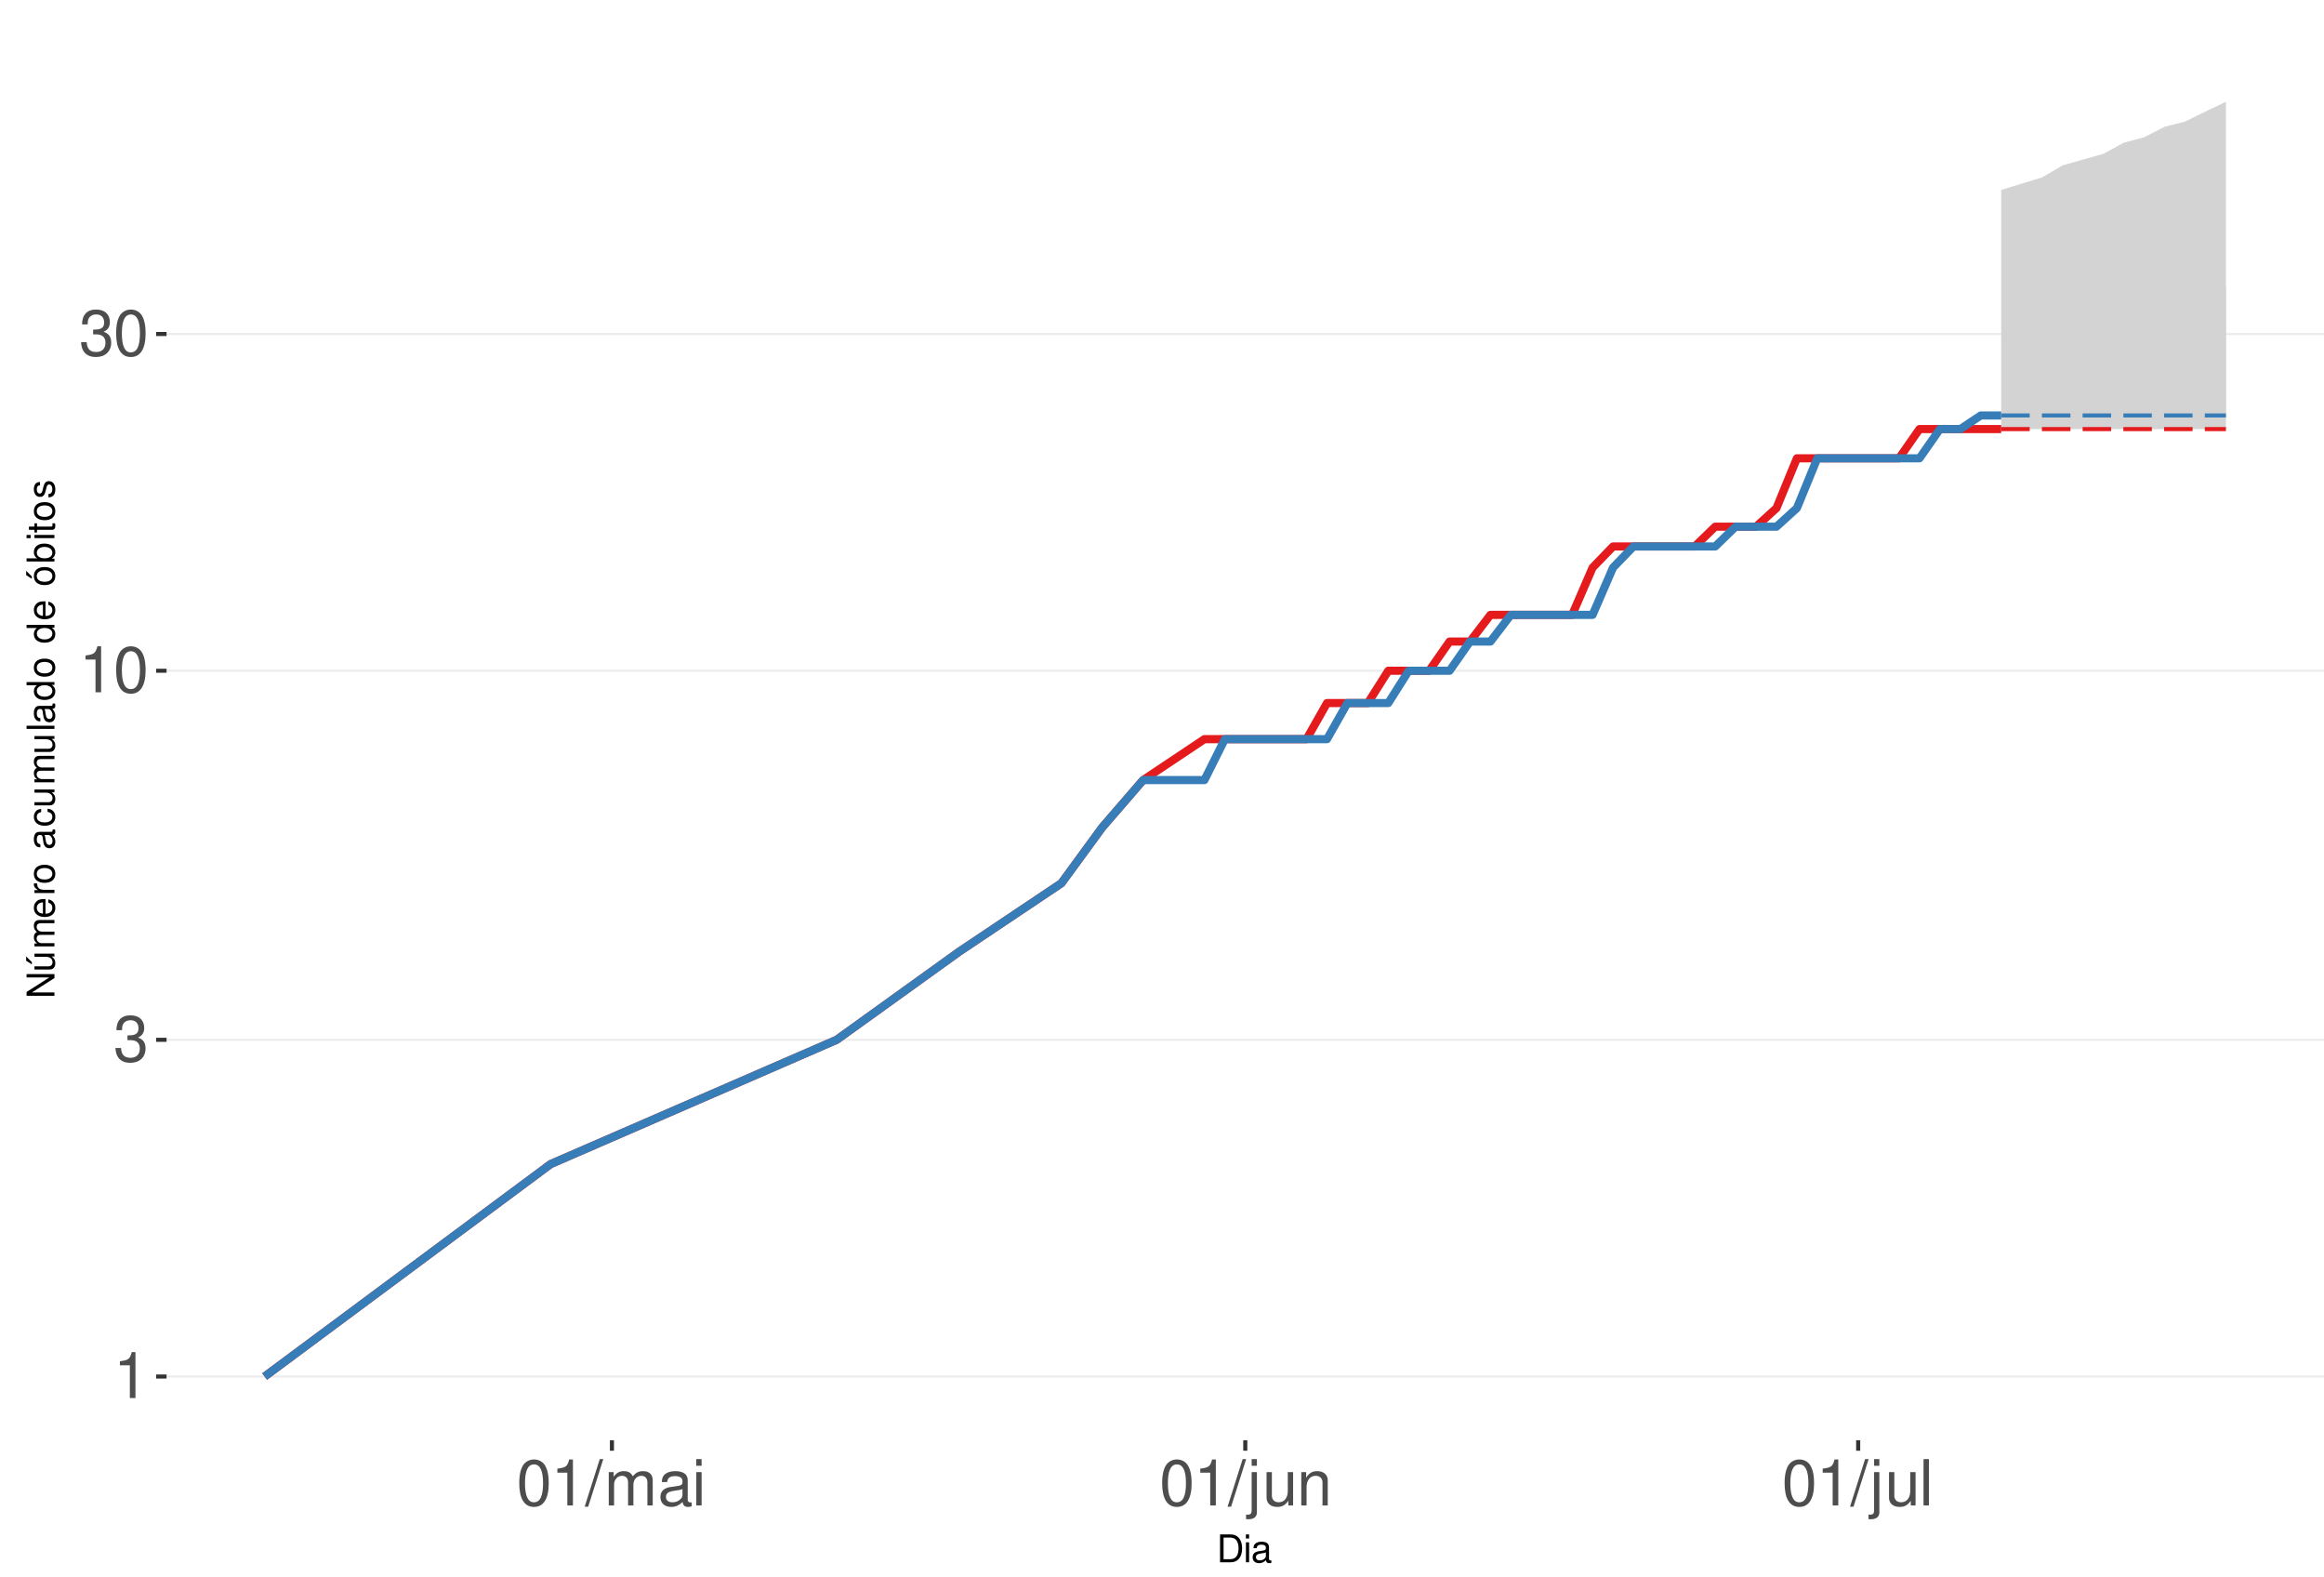
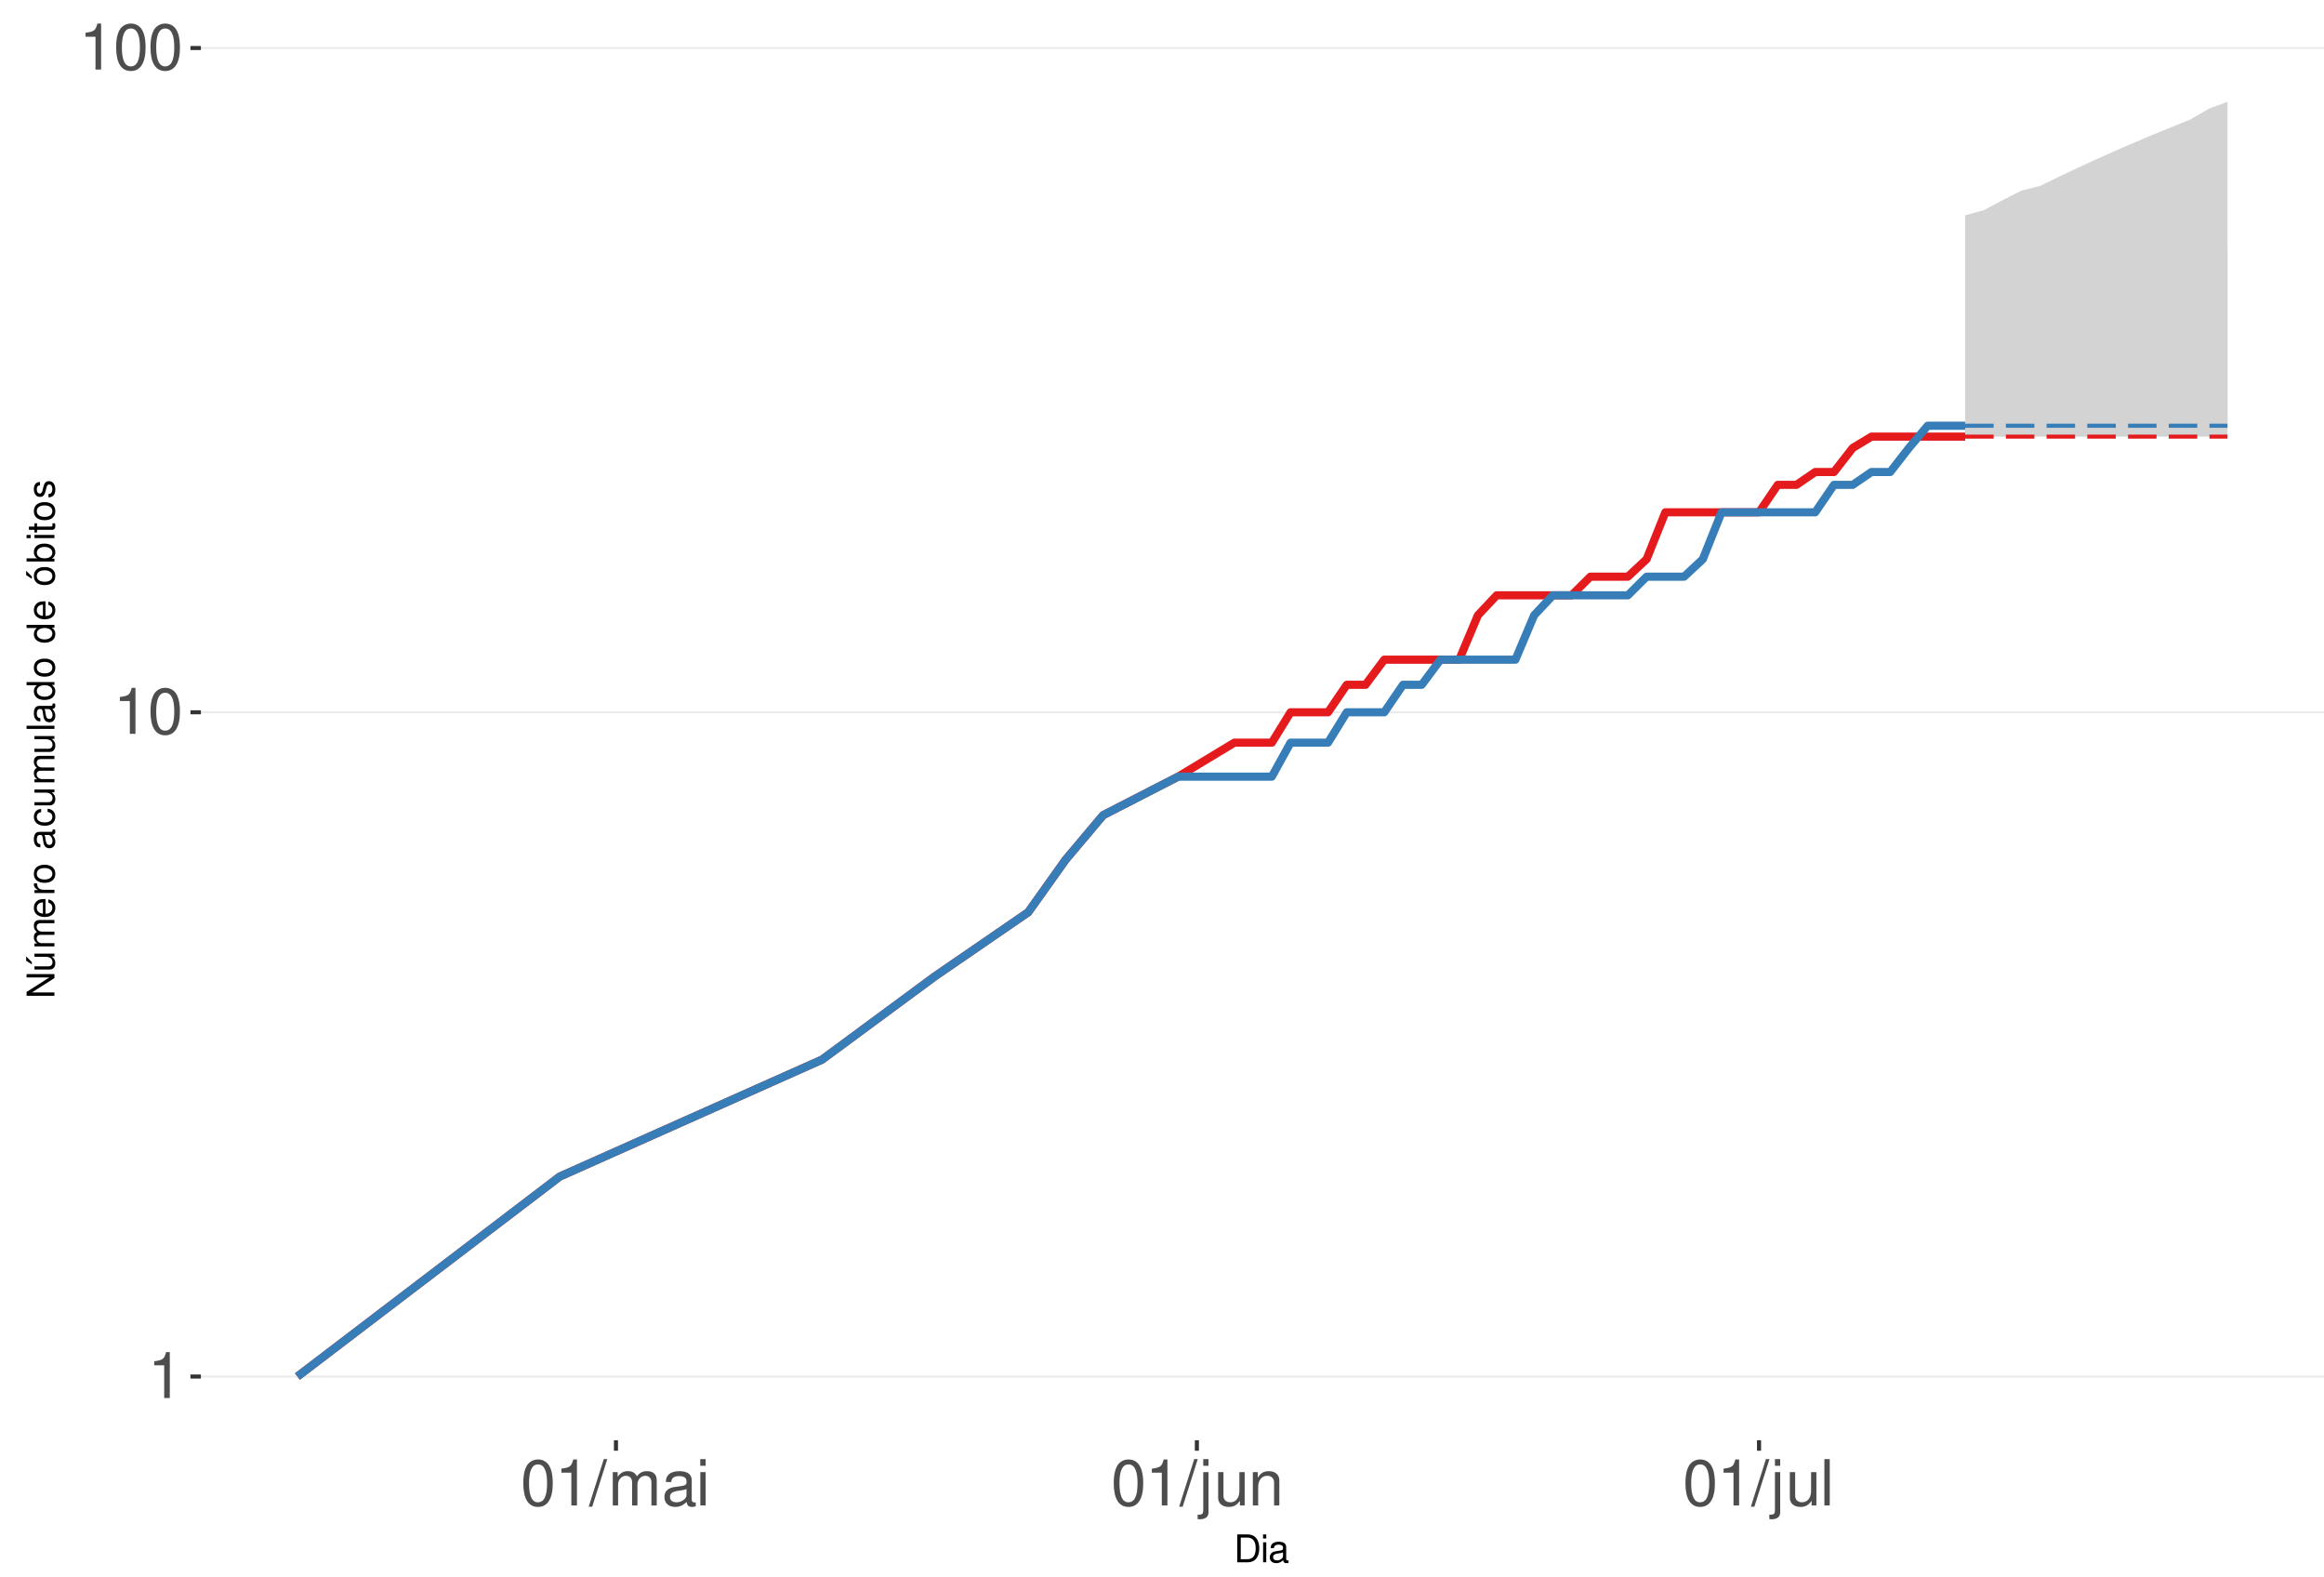
<svg xmlns="http://www.w3.org/2000/svg" xmlns:xlink="http://www.w3.org/1999/xlink" width="609pt" height="413pt" viewBox="0 0 609 413" version="1.1">
  <defs>
    <g>
      <symbol overflow="visible" id="glyph0-0">
        <path style="stroke:none;" d="" />
      </symbol>
      <symbol overflow="visible" id="glyph0-1">
        <path style="stroke:none;" d="M 4.312 -8.578 L 4.312 0 L 5.781 0 L 5.781 -12.047 L 4.812 -12.047 C 4.297 -10.188 3.969 -9.938 1.703 -9.641 L 1.703 -8.578 Z M 4.312 -8.578 " />
      </symbol>
      <symbol overflow="visible" id="glyph0-2">
-         <path style="stroke:none;" d="M 3.688 -5.547 L 4.484 -5.547 C 6.078 -5.547 6.922 -4.797 6.922 -3.344 C 6.922 -1.828 6.016 -0.922 4.5 -0.922 C 2.875 -0.922 2.094 -1.734 2 -3.5 L 0.531 -3.5 C 0.594 -2.531 0.766 -1.906 1.047 -1.359 C 1.672 -0.203 2.812 0.391 4.438 0.391 C 6.859 0.391 8.422 -1.078 8.422 -3.359 C 8.422 -4.891 7.844 -5.734 6.422 -6.234 C 7.531 -6.672 8.078 -7.516 8.078 -8.734 C 8.078 -10.797 6.734 -12.047 4.484 -12.047 C 2.094 -12.047 0.828 -10.703 0.781 -8.156 L 2.25 -8.156 C 2.266 -8.891 2.328 -9.312 2.516 -9.672 C 2.844 -10.359 3.578 -10.766 4.5 -10.766 C 5.797 -10.766 6.578 -9.984 6.578 -8.672 C 6.578 -7.828 6.281 -7.312 5.625 -7.031 C 5.234 -6.859 4.703 -6.797 3.688 -6.781 Z M 3.688 -5.547 " />
+         <path style="stroke:none;" d="M 4.578 -12.047 C 3.484 -12.047 2.484 -11.547 1.859 -10.734 C 1.094 -9.656 0.719 -8.062 0.719 -5.828 C 0.719 -1.766 2.047 0.391 4.578 0.391 C 7.078 0.391 8.438 -1.766 8.438 -5.734 C 8.438 -8.062 8.078 -9.625 7.297 -10.734 C 6.672 -11.562 5.703 -12.047 4.578 -12.047 Z M 4.578 -10.75 C 6.156 -10.75 6.953 -9.125 6.953 -5.859 C 6.953 -2.438 6.172 -0.828 4.547 -0.828 C 3 -0.828 2.219 -2.5 2.219 -5.812 C 2.219 -9.125 3 -10.75 4.578 -10.75 Z M 4.578 -10.75 " />
      </symbol>
      <symbol overflow="visible" id="glyph0-3">
-         <path style="stroke:none;" d="M 4.578 -12.047 C 3.484 -12.047 2.484 -11.547 1.859 -10.734 C 1.094 -9.656 0.719 -8.062 0.719 -5.828 C 0.719 -1.766 2.047 0.391 4.578 0.391 C 7.078 0.391 8.438 -1.766 8.438 -5.734 C 8.438 -8.062 8.078 -9.625 7.297 -10.734 C 6.672 -11.562 5.703 -12.047 4.578 -12.047 Z M 4.578 -10.75 C 6.156 -10.75 6.953 -9.125 6.953 -5.859 C 6.953 -2.438 6.172 -0.828 4.547 -0.828 C 3 -0.828 2.219 -2.5 2.219 -5.812 C 2.219 -9.125 3 -10.75 4.578 -10.75 Z M 4.578 -10.75 " />
+         <path style="stroke:none;" d="M 3.812 -12.141 L -0.141 0.328 L 0.781 0.328 L 4.734 -12.141 Z M 3.812 -12.141 " />
      </symbol>
      <symbol overflow="visible" id="glyph0-4">
-         <path style="stroke:none;" d="M 3.812 -12.141 L -0.141 0.328 L 0.781 0.328 L 4.734 -12.141 Z M 3.812 -12.141 " />
+         <path style="stroke:none;" d="M 1.172 -8.734 L 1.172 0 L 2.562 0 L 2.562 -5.484 C 2.562 -6.75 3.484 -7.766 4.609 -7.766 C 5.641 -7.766 6.234 -7.125 6.234 -6.016 L 6.234 0 L 7.625 0 L 7.625 -5.484 C 7.625 -6.75 8.547 -7.766 9.672 -7.766 C 10.688 -7.766 11.297 -7.109 11.297 -6.016 L 11.297 0 L 12.688 0 L 12.688 -6.547 C 12.688 -8.109 11.797 -8.984 10.156 -8.984 C 9 -8.984 8.297 -8.625 7.484 -7.641 C 6.969 -8.578 6.266 -8.984 5.125 -8.984 C 3.969 -8.984 3.188 -8.547 2.453 -7.5 L 2.453 -8.734 Z M 1.172 -8.734 " />
      </symbol>
      <symbol overflow="visible" id="glyph0-5">
-         <path style="stroke:none;" d="M 1.172 -8.734 L 1.172 0 L 2.562 0 L 2.562 -5.484 C 2.562 -6.75 3.484 -7.766 4.609 -7.766 C 5.641 -7.766 6.234 -7.125 6.234 -6.016 L 6.234 0 L 7.625 0 L 7.625 -5.484 C 7.625 -6.75 8.547 -7.766 9.672 -7.766 C 10.688 -7.766 11.297 -7.109 11.297 -6.016 L 11.297 0 L 12.688 0 L 12.688 -6.547 C 12.688 -8.109 11.797 -8.984 10.156 -8.984 C 9 -8.984 8.297 -8.625 7.484 -7.641 C 6.969 -8.578 6.266 -8.984 5.125 -8.984 C 3.969 -8.984 3.188 -8.547 2.453 -7.5 L 2.453 -8.734 Z M 1.172 -8.734 " />
+         <path style="stroke:none;" d="M 8.906 -0.812 C 8.766 -0.781 8.688 -0.781 8.609 -0.781 C 8.125 -0.781 7.859 -1.031 7.859 -1.469 L 7.859 -6.594 C 7.859 -8.141 6.734 -8.984 4.578 -8.984 C 3.297 -8.984 2.281 -8.609 1.688 -7.969 C 1.281 -7.516 1.109 -7.016 1.078 -6.141 L 2.484 -6.141 C 2.594 -7.219 3.234 -7.688 4.531 -7.688 C 5.797 -7.688 6.484 -7.234 6.484 -6.391 L 6.484 -6.031 C 6.469 -5.438 6.156 -5.219 5.031 -5.062 C 3.062 -4.812 2.766 -4.75 2.234 -4.531 C 1.219 -4.094 0.703 -3.328 0.703 -2.203 C 0.703 -0.609 1.797 0.391 3.562 0.391 C 4.656 0.391 5.547 0 6.531 -0.906 C 6.625 0 7.062 0.391 7.969 0.391 C 8.266 0.391 8.438 0.344 8.906 0.234 Z M 6.484 -2.75 C 6.484 -2.281 6.344 -2 5.922 -1.609 C 5.359 -1.094 4.688 -0.828 3.859 -0.828 C 2.781 -0.828 2.156 -1.344 2.156 -2.234 C 2.156 -3.141 2.75 -3.609 4.25 -3.828 C 5.734 -4.031 6.016 -4.094 6.484 -4.312 Z M 6.484 -2.75 " />
      </symbol>
      <symbol overflow="visible" id="glyph0-6">
-         <path style="stroke:none;" d="M 8.906 -0.812 C 8.766 -0.781 8.688 -0.781 8.609 -0.781 C 8.125 -0.781 7.859 -1.031 7.859 -1.469 L 7.859 -6.594 C 7.859 -8.141 6.734 -8.984 4.578 -8.984 C 3.297 -8.984 2.281 -8.609 1.688 -7.969 C 1.281 -7.516 1.109 -7.016 1.078 -6.141 L 2.484 -6.141 C 2.594 -7.219 3.234 -7.688 4.531 -7.688 C 5.797 -7.688 6.484 -7.234 6.484 -6.391 L 6.484 -6.031 C 6.469 -5.438 6.156 -5.219 5.031 -5.062 C 3.062 -4.812 2.766 -4.75 2.234 -4.531 C 1.219 -4.094 0.703 -3.328 0.703 -2.203 C 0.703 -0.609 1.797 0.391 3.562 0.391 C 4.656 0.391 5.547 0 6.531 -0.906 C 6.625 0 7.062 0.391 7.969 0.391 C 8.266 0.391 8.438 0.344 8.906 0.234 Z M 6.484 -2.75 C 6.484 -2.281 6.344 -2 5.922 -1.609 C 5.359 -1.094 4.688 -0.828 3.859 -0.828 C 2.781 -0.828 2.156 -1.344 2.156 -2.234 C 2.156 -3.141 2.75 -3.609 4.25 -3.828 C 5.734 -4.031 6.016 -4.094 6.484 -4.312 Z M 6.484 -2.75 " />
+         <path style="stroke:none;" d="M 2.5 -8.734 L 1.109 -8.734 L 1.109 0 L 2.5 0 Z M 2.5 -12.141 L 1.094 -12.141 L 1.094 -10.391 L 2.5 -10.391 Z M 2.5 -12.141 " />
      </symbol>
      <symbol overflow="visible" id="glyph0-7">
-         <path style="stroke:none;" d="M 2.5 -8.734 L 1.109 -8.734 L 1.109 0 L 2.5 0 Z M 2.5 -12.141 L 1.094 -12.141 L 1.094 -10.391 L 2.5 -10.391 Z M 2.5 -12.141 " />
+         <path style="stroke:none;" d="M 1.172 -8.734 L 1.172 1.266 C 1.172 2.125 0.906 2.422 0.031 2.422 C -0.062 2.422 -0.109 2.422 -0.297 2.406 L -0.297 3.578 C -0.141 3.609 -0.047 3.625 0.172 3.625 C 1.734 3.625 2.547 3.016 2.547 1.812 L 2.547 -8.734 Z M 2.547 -12.141 L 1.172 -12.141 L 1.172 -10.391 L 2.547 -10.391 Z M 2.547 -12.141 " />
      </symbol>
      <symbol overflow="visible" id="glyph0-8">
-         <path style="stroke:none;" d="M 1.172 -8.734 L 1.172 1.266 C 1.172 2.125 0.906 2.422 0.031 2.422 C -0.062 2.422 -0.109 2.422 -0.297 2.406 L -0.297 3.578 C -0.141 3.609 -0.047 3.625 0.172 3.625 C 1.734 3.625 2.547 3.016 2.547 1.812 L 2.547 -8.734 Z M 2.547 -12.141 L 1.172 -12.141 L 1.172 -10.391 L 2.547 -10.391 Z M 2.547 -12.141 " />
+         <path style="stroke:none;" d="M 8.031 0 L 8.031 -8.734 L 6.641 -8.734 L 6.641 -3.781 C 6.641 -2 5.719 -0.828 4.266 -0.828 C 3.172 -0.828 2.469 -1.5 2.469 -2.547 L 2.469 -8.734 L 1.078 -8.734 L 1.078 -2 C 1.078 -0.547 2.172 0.391 3.859 0.391 C 5.141 0.391 5.969 -0.062 6.781 -1.219 L 6.781 0 Z M 8.031 0 " />
      </symbol>
      <symbol overflow="visible" id="glyph0-9">
-         <path style="stroke:none;" d="M 8.031 0 L 8.031 -8.734 L 6.641 -8.734 L 6.641 -3.781 C 6.641 -2 5.719 -0.828 4.266 -0.828 C 3.172 -0.828 2.469 -1.5 2.469 -2.547 L 2.469 -8.734 L 1.078 -8.734 L 1.078 -2 C 1.078 -0.547 2.172 0.391 3.859 0.391 C 5.141 0.391 5.969 -0.062 6.781 -1.219 L 6.781 0 Z M 8.031 0 " />
+         <path style="stroke:none;" d="M 1.172 -8.734 L 1.172 0 L 2.562 0 L 2.562 -4.812 C 2.562 -6.594 3.5 -7.766 4.938 -7.766 C 6.031 -7.766 6.734 -7.094 6.734 -6.047 L 6.734 0 L 8.109 0 L 8.109 -6.594 C 8.109 -8.047 7.031 -8.984 5.344 -8.984 C 4.047 -8.984 3.219 -8.484 2.453 -7.266 L 2.453 -8.734 Z M 1.172 -8.734 " />
      </symbol>
      <symbol overflow="visible" id="glyph0-10">
-         <path style="stroke:none;" d="M 1.172 -8.734 L 1.172 0 L 2.562 0 L 2.562 -4.812 C 2.562 -6.594 3.5 -7.766 4.938 -7.766 C 6.031 -7.766 6.734 -7.094 6.734 -6.047 L 6.734 0 L 8.109 0 L 8.109 -6.594 C 8.109 -8.047 7.031 -8.984 5.344 -8.984 C 4.047 -8.984 3.219 -8.484 2.453 -7.266 L 2.453 -8.734 Z M 1.172 -8.734 " />
-       </symbol>
-       <symbol overflow="visible" id="glyph0-11">
        <path style="stroke:none;" d="M 2.531 -12.141 L 1.125 -12.141 L 1.125 0 L 2.531 0 Z M 2.531 -12.141 " />
      </symbol>
      <symbol overflow="visible" id="glyph1-0">
        <path style="stroke:none;" d="" />
      </symbol>
      <symbol overflow="visible" id="glyph1-1">
        <path style="stroke:none;" d="M 0.891 0 L 3.703 0 C 5.547 0 6.672 -1.375 6.672 -3.656 C 6.672 -5.906 5.547 -7.297 3.703 -7.297 L 0.891 -7.297 Z M 1.812 -0.812 L 1.812 -6.469 L 3.547 -6.469 C 4.984 -6.469 5.734 -5.5 5.734 -3.641 C 5.734 -1.797 4.984 -0.812 3.547 -0.812 Z M 1.812 -0.812 " />
      </symbol>
      <symbol overflow="visible" id="glyph1-2">
        <path style="stroke:none;" d="M 1.5 -5.234 L 0.672 -5.234 L 0.672 0 L 1.5 0 Z M 1.5 -7.297 L 0.656 -7.297 L 0.656 -6.234 L 1.5 -6.234 Z M 1.5 -7.297 " />
      </symbol>
      <symbol overflow="visible" id="glyph1-3">
        <path style="stroke:none;" d="M 5.344 -0.484 C 5.266 -0.469 5.219 -0.469 5.172 -0.469 C 4.875 -0.469 4.719 -0.625 4.719 -0.875 L 4.719 -3.953 C 4.719 -4.891 4.047 -5.391 2.75 -5.391 C 1.984 -5.391 1.375 -5.172 1.016 -4.781 C 0.766 -4.516 0.672 -4.203 0.656 -3.688 L 1.484 -3.688 C 1.562 -4.328 1.938 -4.625 2.719 -4.625 C 3.484 -4.625 3.891 -4.344 3.891 -3.844 L 3.891 -3.625 C 3.875 -3.266 3.703 -3.125 3.016 -3.047 C 1.844 -2.891 1.656 -2.844 1.344 -2.719 C 0.734 -2.453 0.422 -2 0.422 -1.312 C 0.422 -0.375 1.078 0.234 2.141 0.234 C 2.797 0.234 3.328 0 3.922 -0.547 C 3.984 0 4.234 0.234 4.781 0.234 C 4.953 0.234 5.062 0.203 5.344 0.141 Z M 3.891 -1.656 C 3.891 -1.375 3.812 -1.203 3.562 -0.969 C 3.219 -0.656 2.812 -0.5 2.312 -0.5 C 1.672 -0.5 1.297 -0.812 1.297 -1.344 C 1.297 -1.891 1.656 -2.172 2.547 -2.297 C 3.438 -2.422 3.609 -2.453 3.891 -2.594 Z M 3.891 -1.656 " />
      </symbol>
      <symbol overflow="visible" id="glyph2-0">
        <path style="stroke:none;" d="" />
      </symbol>
      <symbol overflow="visible" id="glyph2-1">
        <path style="stroke:none;" d="M -7.297 -6.453 L -7.297 -5.578 L -1.328 -5.578 L -7.297 -1.766 L -7.297 -0.766 L 0 -0.766 L 0 -1.641 L -5.906 -1.641 L 0 -5.406 L 0 -6.453 Z M -7.297 -6.453 " />
      </symbol>
      <symbol overflow="visible" id="glyph2-2">
        <path style="stroke:none;" d="M 0 -4.812 L -5.234 -4.812 L -5.234 -3.984 L -2.266 -3.984 C -1.203 -3.984 -0.5 -3.438 -0.5 -2.562 C -0.5 -1.906 -0.906 -1.484 -1.531 -1.484 L -5.234 -1.484 L -5.234 -0.656 L -1.203 -0.656 C -0.328 -0.656 0.234 -1.297 0.234 -2.312 C 0.234 -3.094 -0.047 -3.578 -0.734 -4.062 L 0 -4.062 Z M -7.406 -2.953 L -5.922 -2 L -5.922 -2.594 L -7.406 -4.094 Z M -7.406 -2.953 " />
      </symbol>
      <symbol overflow="visible" id="glyph2-3">
        <path style="stroke:none;" d="M -5.234 -0.703 L 0 -0.703 L 0 -1.547 L -3.297 -1.547 C -4.047 -1.547 -4.656 -2.094 -4.656 -2.766 C -4.656 -3.391 -4.281 -3.734 -3.609 -3.734 L 0 -3.734 L 0 -4.578 L -3.297 -4.578 C -4.047 -4.578 -4.656 -5.125 -4.656 -5.812 C -4.656 -6.422 -4.266 -6.781 -3.609 -6.781 L 0 -6.781 L 0 -7.625 L -3.938 -7.625 C -4.875 -7.625 -5.391 -7.078 -5.391 -6.094 C -5.391 -5.406 -5.188 -4.984 -4.594 -4.484 C -5.156 -4.188 -5.391 -3.766 -5.391 -3.078 C -5.391 -2.375 -5.125 -1.906 -4.5 -1.469 L -5.234 -1.469 Z M -5.234 -0.703 " />
      </symbol>
      <symbol overflow="visible" id="glyph2-4">
        <path style="stroke:none;" d="M -2.344 -5.125 C -3.141 -5.125 -3.625 -5.062 -4.016 -4.922 C -4.875 -4.578 -5.391 -3.781 -5.391 -2.797 C -5.391 -1.344 -4.281 -0.406 -2.547 -0.406 C -0.812 -0.406 0.234 -1.297 0.234 -2.781 C 0.234 -3.984 -0.453 -4.812 -1.594 -5.016 L -1.594 -4.188 C -0.906 -3.953 -0.547 -3.484 -0.547 -2.812 C -0.547 -2.281 -0.781 -1.828 -1.219 -1.547 C -1.516 -1.344 -1.812 -1.281 -2.344 -1.266 Z M -3.016 -1.297 C -3.984 -1.359 -4.625 -1.953 -4.625 -2.797 C -4.625 -3.641 -3.953 -4.234 -3.016 -4.234 Z M -3.016 -1.297 " />
      </symbol>
      <symbol overflow="visible" id="glyph2-5">
        <path style="stroke:none;" d="M -5.234 -0.688 L 0 -0.688 L 0 -1.531 L -2.719 -1.531 C -3.984 -1.547 -4.547 -2.062 -4.516 -3.203 L -5.359 -3.203 C -5.375 -3.062 -5.391 -2.984 -5.391 -2.891 C -5.391 -2.344 -5.062 -1.938 -4.297 -1.453 L -5.234 -1.453 Z M -5.234 -0.688 " />
      </symbol>
      <symbol overflow="visible" id="glyph2-6">
        <path style="stroke:none;" d="M -5.391 -2.719 C -5.391 -1.234 -4.344 -0.359 -2.578 -0.359 C -0.812 -0.359 0.234 -1.234 0.234 -2.734 C 0.234 -4.203 -0.812 -5.094 -2.547 -5.094 C -4.359 -5.094 -5.391 -4.234 -5.391 -2.719 Z M -4.625 -2.734 C -4.625 -3.672 -3.844 -4.234 -2.547 -4.234 C -1.312 -4.234 -0.547 -3.656 -0.547 -2.734 C -0.547 -1.797 -1.312 -1.234 -2.578 -1.234 C -3.844 -1.234 -4.625 -1.797 -4.625 -2.734 Z M -4.625 -2.734 " />
      </symbol>
      <symbol overflow="visible" id="glyph2-7">
        <path style="stroke:none;" d="" />
      </symbol>
      <symbol overflow="visible" id="glyph2-8">
        <path style="stroke:none;" d="M -0.484 -5.344 C -0.469 -5.266 -0.469 -5.219 -0.469 -5.172 C -0.469 -4.875 -0.625 -4.719 -0.875 -4.719 L -3.953 -4.719 C -4.891 -4.719 -5.391 -4.047 -5.391 -2.75 C -5.391 -1.984 -5.172 -1.375 -4.781 -1.016 C -4.516 -0.766 -4.203 -0.672 -3.688 -0.656 L -3.688 -1.484 C -4.328 -1.562 -4.625 -1.938 -4.625 -2.719 C -4.625 -3.484 -4.344 -3.891 -3.844 -3.891 L -3.625 -3.891 C -3.266 -3.875 -3.125 -3.703 -3.047 -3.016 C -2.891 -1.844 -2.844 -1.656 -2.719 -1.344 C -2.453 -0.734 -2 -0.422 -1.312 -0.422 C -0.375 -0.422 0.234 -1.078 0.234 -2.141 C 0.234 -2.797 0 -3.328 -0.547 -3.922 C 0 -3.984 0.234 -4.234 0.234 -4.781 C 0.234 -4.953 0.203 -5.062 0.141 -5.344 Z M -1.656 -3.891 C -1.375 -3.891 -1.203 -3.812 -0.969 -3.562 C -0.656 -3.219 -0.5 -2.812 -0.5 -2.312 C -0.5 -1.672 -0.812 -1.297 -1.344 -1.297 C -1.891 -1.297 -2.172 -1.656 -2.297 -2.547 C -2.422 -3.438 -2.453 -3.609 -2.594 -3.891 Z M -1.656 -3.891 " />
      </symbol>
      <symbol overflow="visible" id="glyph2-9">
        <path style="stroke:none;" d="M -3.484 -4.703 C -3.984 -4.672 -4.312 -4.562 -4.609 -4.359 C -5.094 -4 -5.391 -3.375 -5.391 -2.641 C -5.391 -1.219 -4.266 -0.312 -2.531 -0.312 C -0.844 -0.312 0.234 -1.203 0.234 -2.625 C 0.234 -3.875 -0.516 -4.672 -1.797 -4.766 L -1.797 -3.938 C -0.953 -3.797 -0.547 -3.359 -0.547 -2.656 C -0.547 -1.734 -1.297 -1.188 -2.531 -1.188 C -3.844 -1.188 -4.625 -1.719 -4.625 -2.625 C -4.625 -3.328 -4.203 -3.766 -3.484 -3.875 Z M -3.484 -4.703 " />
      </symbol>
      <symbol overflow="visible" id="glyph2-10">
        <path style="stroke:none;" d="M 0 -4.812 L -5.234 -4.812 L -5.234 -3.984 L -2.266 -3.984 C -1.203 -3.984 -0.5 -3.438 -0.5 -2.562 C -0.5 -1.906 -0.906 -1.484 -1.531 -1.484 L -5.234 -1.484 L -5.234 -0.656 L -1.203 -0.656 C -0.328 -0.656 0.234 -1.297 0.234 -2.312 C 0.234 -3.094 -0.047 -3.578 -0.734 -4.062 L 0 -4.062 Z M 0 -4.812 " />
      </symbol>
      <symbol overflow="visible" id="glyph2-11">
        <path style="stroke:none;" d="M -7.297 -1.516 L -7.297 -0.688 L 0 -0.688 L 0 -1.516 Z M -7.297 -1.516 " />
      </symbol>
      <symbol overflow="visible" id="glyph2-12">
        <path style="stroke:none;" d="M -7.297 -4.953 L -7.297 -4.125 L -4.578 -4.125 C -5.109 -3.766 -5.391 -3.203 -5.391 -2.516 C -5.391 -1.156 -4.297 -0.266 -2.625 -0.266 C -0.859 -0.266 0.234 -1.125 0.234 -2.547 C 0.234 -3.266 -0.047 -3.766 -0.688 -4.203 L 0 -4.203 L 0 -4.953 Z M -4.609 -2.656 C -4.609 -3.547 -3.812 -4.125 -2.562 -4.125 C -1.344 -4.125 -0.547 -3.547 -0.547 -2.656 C -0.547 -1.734 -1.359 -1.125 -2.578 -1.125 C -3.797 -1.125 -4.609 -1.734 -4.609 -2.656 Z M -4.609 -2.656 " />
      </symbol>
      <symbol overflow="visible" id="glyph2-13">
        <path style="stroke:none;" d="M -5.391 -2.719 C -5.391 -1.234 -4.344 -0.359 -2.578 -0.359 C -0.812 -0.359 0.234 -1.234 0.234 -2.734 C 0.234 -4.203 -0.812 -5.094 -2.547 -5.094 C -4.359 -5.094 -5.391 -4.234 -5.391 -2.719 Z M -4.625 -2.734 C -4.625 -3.672 -3.844 -4.234 -2.547 -4.234 C -1.312 -4.234 -0.547 -3.656 -0.547 -2.734 C -0.547 -1.797 -1.312 -1.234 -2.578 -1.234 C -3.844 -1.234 -4.625 -1.797 -4.625 -2.734 Z M -7.406 -2.984 L -5.922 -2.016 L -5.922 -2.625 L -7.406 -4.109 Z M -7.406 -2.984 " />
      </symbol>
      <symbol overflow="visible" id="glyph2-14">
        <path style="stroke:none;" d="M -7.297 -0.547 L 0 -0.547 L 0 -1.297 L -0.672 -1.297 C -0.062 -1.688 0.234 -2.219 0.234 -2.953 C 0.234 -4.328 -0.906 -5.234 -2.641 -5.234 C -4.344 -5.234 -5.391 -4.375 -5.391 -2.984 C -5.391 -2.266 -5.125 -1.766 -4.531 -1.375 L -7.297 -1.375 Z M -4.609 -2.828 C -4.609 -3.766 -3.797 -4.359 -2.547 -4.359 C -1.359 -4.359 -0.547 -3.734 -0.547 -2.828 C -0.547 -1.938 -1.344 -1.375 -2.578 -1.375 C -3.812 -1.375 -4.609 -1.938 -4.609 -2.828 Z M -4.609 -2.828 " />
      </symbol>
      <symbol overflow="visible" id="glyph2-15">
        <path style="stroke:none;" d="M -5.234 -1.5 L -5.234 -0.672 L 0 -0.672 L 0 -1.5 Z M -7.297 -1.5 L -7.297 -0.656 L -6.234 -0.656 L -6.234 -1.5 Z M -7.297 -1.5 " />
      </symbol>
      <symbol overflow="visible" id="glyph2-16">
        <path style="stroke:none;" d="M -5.234 -2.547 L -5.234 -1.688 L -6.688 -1.688 L -6.688 -0.844 L -5.234 -0.844 L -5.234 -0.141 L -4.562 -0.141 L -4.562 -0.844 L -0.594 -0.844 C -0.062 -0.844 0.234 -1.203 0.234 -1.859 C 0.234 -2.078 0.203 -2.266 0.156 -2.547 L -0.547 -2.547 C -0.516 -2.422 -0.5 -2.312 -0.5 -2.141 C -0.5 -1.781 -0.594 -1.688 -0.969 -1.688 L -4.562 -1.688 L -4.562 -2.547 Z M -5.234 -2.547 " />
      </symbol>
      <symbol overflow="visible" id="glyph2-17">
        <path style="stroke:none;" d="M -3.781 -4.375 C -4.812 -4.375 -5.391 -3.688 -5.391 -2.484 C -5.391 -1.266 -4.766 -0.469 -3.797 -0.469 C -2.969 -0.469 -2.578 -0.891 -2.281 -2.125 L -2.094 -2.906 C -1.953 -3.484 -1.734 -3.719 -1.375 -3.719 C -0.875 -3.719 -0.547 -3.234 -0.547 -2.5 C -0.547 -2.047 -0.672 -1.672 -0.891 -1.453 C -1.047 -1.328 -1.188 -1.266 -1.562 -1.219 L -1.562 -0.344 C -0.344 -0.375 0.234 -1.062 0.234 -2.438 C 0.234 -3.75 -0.422 -4.594 -1.438 -4.594 C -2.203 -4.594 -2.641 -4.156 -2.891 -3.109 L -3.078 -2.312 C -3.234 -1.625 -3.453 -1.344 -3.828 -1.344 C -4.312 -1.344 -4.625 -1.766 -4.625 -2.453 C -4.625 -3.125 -4.328 -3.484 -3.781 -3.5 Z M -3.781 -4.375 " />
      </symbol>
    </g>
    <clipPath id="clip1">
-       <path d="M 43.645 9.961 L 609 9.961 L 609 377.328 L 43.645 377.328 Z M 43.645 9.961 " />
+       <path d="M 52.645 9.961 L 609 9.961 L 609 377.328 L 52.645 377.328 Z M 52.645 9.961 " />
    </clipPath>
    <clipPath id="clip2">
-       <path d="M 43.645 360 L 609 360 L 609 361 L 43.645 361 Z M 43.645 360 " />
+       <path d="M 52.645 360 L 609 360 L 609 361 L 52.645 361 Z M 52.645 360 " />
    </clipPath>
    <clipPath id="clip3">
-       <path d="M 43.645 272 L 609 272 L 609 273 L 43.645 273 Z M 43.645 272 " />
+       <path d="M 52.645 186 L 609 186 L 609 187 L 52.645 187 Z M 52.645 186 " />
    </clipPath>
    <clipPath id="clip4">
-       <path d="M 43.645 175 L 609 175 L 609 176 L 43.645 176 Z M 43.645 175 " />
-     </clipPath>
-     <clipPath id="clip5">
-       <path d="M 43.645 87 L 609 87 L 609 88 L 43.645 88 Z M 43.645 87 " />
+       <path d="M 52.645 12 L 609 12 L 609 13 L 52.645 13 Z M 52.645 12 " />
    </clipPath>
  </defs>
  <g id="surface250">
    <rect x="0" y="0" width="609" height="413" style="fill:rgb(100%,100%,100%);fill-opacity:1;stroke:none;" />
    <rect x="0" y="0" width="609" height="413" style="fill:rgb(100%,100%,100%);fill-opacity:1;stroke:none;" />
    <path style="fill:none;stroke-width:1.067;stroke-linecap:round;stroke-linejoin:round;stroke:rgb(100%,100%,100%);stroke-opacity:1;stroke-miterlimit:10;" d="M 0 413 L 609 413 L 609 0 L 0 0 Z M 0 413 " />
    <g clip-path="url(#clip1)" clip-rule="nonzero">
-       <path style=" stroke:none;fill-rule:nonzero;fill:rgb(100%,100%,100%);fill-opacity:1;" d="M 43.645 377.328 L 609 377.328 L 609 9.961 L 43.645 9.961 Z M 43.645 377.328 " />
+       <path style=" stroke:none;fill-rule:nonzero;fill:rgb(100%,100%,100%);fill-opacity:1;" d="M 52.645 377.328 L 609 377.328 L 609 9.961 L 52.645 9.961 Z M 52.645 377.328 " />
    </g>
    <g clip-path="url(#clip2)" clip-rule="nonzero">
-       <path style="fill:none;stroke-width:0.533;stroke-linecap:butt;stroke-linejoin:round;stroke:rgb(92.157%,92.157%,92.157%);stroke-opacity:1;stroke-miterlimit:10;" d="M 43.645 360.629 L 609 360.629 " />
+       <path style="fill:none;stroke-width:0.533;stroke-linecap:butt;stroke-linejoin:round;stroke:rgb(92.157%,92.157%,92.157%);stroke-opacity:1;stroke-miterlimit:10;" d="M 52.645 360.629 L 609 360.629 " />
    </g>
    <g clip-path="url(#clip3)" clip-rule="nonzero">
-       <path style="fill:none;stroke-width:0.533;stroke-linecap:butt;stroke-linejoin:round;stroke:rgb(92.157%,92.157%,92.157%);stroke-opacity:1;stroke-miterlimit:10;" d="M 43.645 272.41 L 609 272.41 " />
+       <path style="fill:none;stroke-width:0.533;stroke-linecap:butt;stroke-linejoin:round;stroke:rgb(92.157%,92.157%,92.157%);stroke-opacity:1;stroke-miterlimit:10;" d="M 52.645 186.605 L 609 186.605 " />
    </g>
    <g clip-path="url(#clip4)" clip-rule="nonzero">
-       <path style="fill:none;stroke-width:0.533;stroke-linecap:butt;stroke-linejoin:round;stroke:rgb(92.157%,92.157%,92.157%);stroke-opacity:1;stroke-miterlimit:10;" d="M 43.645 175.727 L 609 175.727 " />
-     </g>
-     <g clip-path="url(#clip5)" clip-rule="nonzero">
-       <path style="fill:none;stroke-width:0.533;stroke-linecap:butt;stroke-linejoin:round;stroke:rgb(92.157%,92.157%,92.157%);stroke-opacity:1;stroke-miterlimit:10;" d="M 43.645 87.504 L 609 87.504 " />
-     </g>
-     <path style=" stroke:none;fill-rule:nonzero;fill:rgb(82.745%,82.745%,82.745%);fill-opacity:1;" d="M 524.41 49.762 L 529.766 48.105 L 535.117 46.484 L 540.473 43.336 L 545.824 41.805 L 551.18 40.305 L 556.535 37.383 L 561.887 35.961 L 567.242 33.195 L 572.594 31.844 L 577.949 29.211 L 583.301 26.66 L 583.301 112.41 L 524.41 112.41 Z M 524.41 49.762 " />
-     <path style=" stroke:none;fill-rule:nonzero;fill:rgb(82.745%,82.745%,82.745%);fill-opacity:1;" d="M 524.41 108.844 L 529.766 105.426 L 535.117 102.145 L 540.473 95.965 L 545.824 93.047 L 551.18 90.227 L 556.535 87.504 L 561.887 84.871 L 567.242 79.852 L 572.594 77.453 L 577.949 75.125 L 583.301 75.125 L 583.301 108.844 Z M 524.41 108.844 " />
-     <path style="fill:none;stroke-width:2.134;stroke-linecap:butt;stroke-linejoin:round;stroke:rgb(89.412%,10.196%,10.98%);stroke-opacity:1;stroke-miterlimit:10;" d="M 69.344 360.629 L 144.297 304.969 L 219.246 272.41 L 251.371 249.309 L 278.141 231.387 L 288.848 216.746 L 299.555 204.367 L 315.613 193.645 L 342.383 193.645 L 347.738 184.188 L 358.445 184.188 L 363.797 175.727 L 374.508 175.727 L 379.859 168.074 L 385.215 168.074 L 390.566 161.086 L 411.98 161.086 L 417.336 148.707 L 422.691 143.168 L 444.105 143.168 L 449.457 137.984 L 460.168 137.984 L 465.52 133.117 L 470.875 120.066 L 497.641 120.066 L 502.996 112.41 L 524.41 112.41 " />
-     <path style="fill:none;stroke-width:1.067;stroke-linecap:butt;stroke-linejoin:round;stroke:rgb(89.412%,10.196%,10.98%);stroke-opacity:1;stroke-dasharray:7.469,3.201;stroke-miterlimit:10;" d="M 524.41 112.41 L 583.301 112.41 " />
-     <path style="fill:none;stroke-width:2.134;stroke-linecap:butt;stroke-linejoin:round;stroke:rgb(21.569%,49.412%,72.157%);stroke-opacity:1;stroke-miterlimit:10;" d="M 69.344 360.629 L 144.297 304.969 L 219.246 272.41 L 251.371 249.309 L 278.141 231.387 L 288.848 216.746 L 299.555 204.367 L 315.613 204.367 L 320.969 193.645 L 347.738 193.645 L 353.09 184.188 L 363.797 184.188 L 369.152 175.727 L 379.859 175.727 L 385.215 168.074 L 390.566 168.074 L 395.922 161.086 L 417.336 161.086 L 422.691 148.707 L 428.043 143.168 L 449.457 143.168 L 454.812 137.984 L 465.52 137.984 L 470.875 133.117 L 476.227 120.066 L 502.996 120.066 L 508.352 112.41 L 513.703 112.41 L 519.059 108.844 L 524.41 108.844 " />
-     <path style="fill:none;stroke-width:1.067;stroke-linecap:butt;stroke-linejoin:round;stroke:rgb(21.569%,49.412%,72.157%);stroke-opacity:1;stroke-dasharray:7.469,3.201;stroke-miterlimit:10;" d="M 524.41 108.844 L 583.301 108.844 " />
-     <g style="fill:rgb(30.196%,30.196%,30.196%);fill-opacity:1;">
-       <use xlink:href="#glyph0-1" x="29.715" y="366.267" />
-     </g>
-     <g style="fill:rgb(30.196%,30.196%,30.196%);fill-opacity:1;">
-       <use xlink:href="#glyph0-2" x="29.715" y="278.048" />
-     </g>
-     <g style="fill:rgb(30.196%,30.196%,30.196%);fill-opacity:1;">
-       <use xlink:href="#glyph0-1" x="20.715" y="181.364" />
-       <use xlink:href="#glyph0-3" x="29.715" y="181.364" />
-     </g>
-     <g style="fill:rgb(30.196%,30.196%,30.196%);fill-opacity:1;">
-       <use xlink:href="#glyph0-2" x="20.715" y="93.142" />
-       <use xlink:href="#glyph0-3" x="29.715" y="93.142" />
-     </g>
-     <path style="fill:none;stroke-width:1.067;stroke-linecap:butt;stroke-linejoin:round;stroke:rgb(20%,20%,20%);stroke-opacity:1;stroke-miterlimit:10;" d="M 40.906 360.629 L 43.645 360.629 " />
-     <path style="fill:none;stroke-width:1.067;stroke-linecap:butt;stroke-linejoin:round;stroke:rgb(20%,20%,20%);stroke-opacity:1;stroke-miterlimit:10;" d="M 40.906 272.41 L 43.645 272.41 " />
-     <path style="fill:none;stroke-width:1.067;stroke-linecap:butt;stroke-linejoin:round;stroke:rgb(20%,20%,20%);stroke-opacity:1;stroke-miterlimit:10;" d="M 40.906 175.727 L 43.645 175.727 " />
-     <path style="fill:none;stroke-width:1.067;stroke-linecap:butt;stroke-linejoin:round;stroke:rgb(20%,20%,20%);stroke-opacity:1;stroke-miterlimit:10;" d="M 40.906 87.504 L 43.645 87.504 " />
-     <path style="fill:none;stroke-width:1.067;stroke-linecap:butt;stroke-linejoin:round;stroke:rgb(20%,20%,20%);stroke-opacity:1;stroke-miterlimit:10;" d="M 160.355 380.07 L 160.355 377.328 " />
-     <path style="fill:none;stroke-width:1.067;stroke-linecap:butt;stroke-linejoin:round;stroke:rgb(20%,20%,20%);stroke-opacity:1;stroke-miterlimit:10;" d="M 326.324 380.07 L 326.324 377.328 " />
-     <path style="fill:none;stroke-width:1.067;stroke-linecap:butt;stroke-linejoin:round;stroke:rgb(20%,20%,20%);stroke-opacity:1;stroke-miterlimit:10;" d="M 486.934 380.07 L 486.934 377.328 " />
-     <g style="fill:rgb(30.196%,30.196%,30.196%);fill-opacity:1;">
-       <use xlink:href="#glyph0-3" x="135.355" y="394.399" />
-       <use xlink:href="#glyph0-1" x="144.355" y="394.399" />
-       <use xlink:href="#glyph0-4" x="153.355" y="394.399" />
-       <use xlink:href="#glyph0-5" x="158.355" y="394.399" />
-       <use xlink:href="#glyph0-6" x="172.355" y="394.399" />
-       <use xlink:href="#glyph0-7" x="181.355" y="394.399" />
-     </g>
-     <g style="fill:rgb(30.196%,30.196%,30.196%);fill-opacity:1;">
-       <use xlink:href="#glyph0-3" x="303.824" y="394.399" />
-       <use xlink:href="#glyph0-1" x="312.824" y="394.399" />
-       <use xlink:href="#glyph0-4" x="321.824" y="394.399" />
-       <use xlink:href="#glyph0-8" x="326.824" y="394.399" />
-       <use xlink:href="#glyph0-9" x="330.824" y="394.399" />
-       <use xlink:href="#glyph0-10" x="339.824" y="394.399" />
-     </g>
-     <g style="fill:rgb(30.196%,30.196%,30.196%);fill-opacity:1;">
-       <use xlink:href="#glyph0-3" x="466.934" y="394.399" />
-       <use xlink:href="#glyph0-1" x="475.934" y="394.399" />
-       <use xlink:href="#glyph0-4" x="484.934" y="394.399" />
-       <use xlink:href="#glyph0-8" x="489.934" y="394.399" />
-       <use xlink:href="#glyph0-9" x="493.934" y="394.399" />
-       <use xlink:href="#glyph0-11" x="502.934" y="394.399" />
+       <path style="fill:none;stroke-width:0.533;stroke-linecap:butt;stroke-linejoin:round;stroke:rgb(92.157%,92.157%,92.157%);stroke-opacity:1;stroke-miterlimit:10;" d="M 52.645 12.578 L 609 12.578 " />
+     </g>
+     <path style=" stroke:none;fill-rule:nonzero;fill:rgb(82.745%,82.745%,82.745%);fill-opacity:1;" d="M 514.965 56.398 L 519.875 55.062 L 524.785 52.457 L 529.695 49.938 L 534.605 48.707 L 539.516 46.309 L 544.426 43.984 L 549.34 41.727 L 554.25 39.535 L 559.16 37.406 L 564.07 35.336 L 568.98 33.32 L 573.891 31.355 L 578.801 28.504 L 583.711 26.66 L 583.711 114.387 L 514.965 114.387 Z M 514.965 56.398 " />
+     <path style=" stroke:none;fill-rule:nonzero;fill:rgb(82.745%,82.745%,82.745%);fill-opacity:1;" d="M 514.965 111.535 L 519.875 106.137 L 524.785 103.574 L 529.695 98.695 L 534.605 94.113 L 539.516 89.793 L 544.426 87.723 L 549.34 83.742 L 554.25 79.965 L 559.16 76.363 L 564.07 74.629 L 568.98 71.266 L 573.891 68.051 L 578.801 66.492 L 583.711 64.965 L 583.711 111.535 Z M 514.965 111.535 " />
+     <path style="fill:none;stroke-width:2.134;stroke-linecap:butt;stroke-linejoin:round;stroke:rgb(89.412%,10.196%,10.98%);stroke-opacity:1;stroke-miterlimit:10;" d="M 77.934 360.629 L 146.68 308.242 L 215.426 277.598 L 244.891 255.855 L 269.441 238.992 L 279.262 225.211 L 289.082 213.562 L 308.727 203.469 L 323.457 194.566 L 333.277 194.566 L 338.188 186.605 L 348.008 186.605 L 352.918 179.402 L 357.828 179.402 L 362.742 172.824 L 382.383 172.824 L 387.293 161.176 L 392.203 155.961 L 411.844 155.961 L 416.754 151.082 L 426.578 151.082 L 431.488 146.5 L 436.398 134.219 L 460.949 134.219 L 465.859 127.016 L 470.77 127.016 L 475.68 123.656 L 480.59 123.656 L 485.504 117.352 L 490.414 114.387 L 514.965 114.387 " />
+     <path style="fill:none;stroke-width:1.067;stroke-linecap:butt;stroke-linejoin:round;stroke:rgb(89.412%,10.196%,10.98%);stroke-opacity:1;stroke-dasharray:7.469,3.201;stroke-miterlimit:10;" d="M 514.965 114.387 L 583.711 114.387 " />
+     <path style="fill:none;stroke-width:2.134;stroke-linecap:butt;stroke-linejoin:round;stroke:rgb(21.569%,49.412%,72.157%);stroke-opacity:1;stroke-miterlimit:10;" d="M 77.934 360.629 L 146.68 308.242 L 215.426 277.598 L 244.891 255.855 L 269.441 238.992 L 279.262 225.211 L 289.082 213.562 L 308.727 203.469 L 333.277 203.469 L 338.188 194.566 L 348.008 194.566 L 352.918 186.605 L 362.742 186.605 L 367.652 179.402 L 372.562 179.402 L 377.473 172.824 L 397.113 172.824 L 402.023 161.176 L 406.934 155.961 L 426.578 155.961 L 431.488 151.082 L 441.309 151.082 L 446.219 146.5 L 451.129 134.219 L 475.68 134.219 L 480.59 127.016 L 485.504 127.016 L 490.414 123.656 L 495.324 123.656 L 500.234 117.352 L 505.145 111.535 L 514.965 111.535 " />
+     <path style="fill:none;stroke-width:1.067;stroke-linecap:butt;stroke-linejoin:round;stroke:rgb(21.569%,49.412%,72.157%);stroke-opacity:1;stroke-dasharray:7.469,3.201;stroke-miterlimit:10;" d="M 514.965 111.535 L 583.711 111.535 " />
+     <g style="fill:rgb(30.196%,30.196%,30.196%);fill-opacity:1;">
+       <use xlink:href="#glyph0-1" x="38.715" y="366.267" />
+     </g>
+     <g style="fill:rgb(30.196%,30.196%,30.196%);fill-opacity:1;">
+       <use xlink:href="#glyph0-1" x="29.715" y="192.243" />
+       <use xlink:href="#glyph0-2" x="38.715" y="192.243" />
+     </g>
+     <g style="fill:rgb(30.196%,30.196%,30.196%);fill-opacity:1;">
+       <use xlink:href="#glyph0-1" x="20.715" y="18.216" />
+       <use xlink:href="#glyph0-2" x="29.715" y="18.216" />
+       <use xlink:href="#glyph0-2" x="38.715" y="18.216" />
+     </g>
+     <path style="fill:none;stroke-width:1.067;stroke-linecap:butt;stroke-linejoin:round;stroke:rgb(20%,20%,20%);stroke-opacity:1;stroke-miterlimit:10;" d="M 49.906 360.629 L 52.645 360.629 " />
+     <path style="fill:none;stroke-width:1.067;stroke-linecap:butt;stroke-linejoin:round;stroke:rgb(20%,20%,20%);stroke-opacity:1;stroke-miterlimit:10;" d="M 49.906 186.605 L 52.645 186.605 " />
+     <path style="fill:none;stroke-width:1.067;stroke-linecap:butt;stroke-linejoin:round;stroke:rgb(20%,20%,20%);stroke-opacity:1;stroke-miterlimit:10;" d="M 49.906 12.578 L 52.645 12.578 " />
+     <path style="fill:none;stroke-width:1.067;stroke-linecap:butt;stroke-linejoin:round;stroke:rgb(20%,20%,20%);stroke-opacity:1;stroke-miterlimit:10;" d="M 161.41 380.07 L 161.41 377.328 " />
+     <path style="fill:none;stroke-width:1.067;stroke-linecap:butt;stroke-linejoin:round;stroke:rgb(20%,20%,20%);stroke-opacity:1;stroke-miterlimit:10;" d="M 313.637 380.07 L 313.637 377.328 " />
+     <path style="fill:none;stroke-width:1.067;stroke-linecap:butt;stroke-linejoin:round;stroke:rgb(20%,20%,20%);stroke-opacity:1;stroke-miterlimit:10;" d="M 460.949 380.07 L 460.949 377.328 " />
+     <g style="fill:rgb(30.196%,30.196%,30.196%);fill-opacity:1;">
+       <use xlink:href="#glyph0-2" x="136.41" y="394.399" />
+       <use xlink:href="#glyph0-1" x="145.41" y="394.399" />
+       <use xlink:href="#glyph0-3" x="154.41" y="394.399" />
+       <use xlink:href="#glyph0-4" x="159.41" y="394.399" />
+       <use xlink:href="#glyph0-5" x="173.41" y="394.399" />
+       <use xlink:href="#glyph0-6" x="182.41" y="394.399" />
+     </g>
+     <g style="fill:rgb(30.196%,30.196%,30.196%);fill-opacity:1;">
+       <use xlink:href="#glyph0-2" x="291.137" y="394.399" />
+       <use xlink:href="#glyph0-1" x="300.137" y="394.399" />
+       <use xlink:href="#glyph0-3" x="309.137" y="394.399" />
+       <use xlink:href="#glyph0-7" x="314.137" y="394.399" />
+       <use xlink:href="#glyph0-8" x="318.137" y="394.399" />
+       <use xlink:href="#glyph0-9" x="327.137" y="394.399" />
+     </g>
+     <g style="fill:rgb(30.196%,30.196%,30.196%);fill-opacity:1;">
+       <use xlink:href="#glyph0-2" x="440.949" y="394.399" />
+       <use xlink:href="#glyph0-1" x="449.949" y="394.399" />
+       <use xlink:href="#glyph0-3" x="458.949" y="394.399" />
+       <use xlink:href="#glyph0-7" x="463.949" y="394.399" />
+       <use xlink:href="#glyph0-8" x="467.949" y="394.399" />
+       <use xlink:href="#glyph0-10" x="476.949" y="394.399" />
    </g>
    <g style="fill:rgb(0%,0%,0%);fill-opacity:1;">
-       <use xlink:href="#glyph1-1" x="318.824" y="409.29" />
-       <use xlink:href="#glyph1-2" x="325.824" y="409.29" />
-       <use xlink:href="#glyph1-3" x="327.824" y="409.29" />
+       <use xlink:href="#glyph1-1" x="323.324" y="409.29" />
+       <use xlink:href="#glyph1-2" x="330.324" y="409.29" />
+       <use xlink:href="#glyph1-3" x="332.324" y="409.29" />
    </g>
    <g style="fill:rgb(0%,0%,0%);fill-opacity:1;">
      <use xlink:href="#glyph2-1" x="14.263" y="261.645" />
      <use xlink:href="#glyph2-2" x="14.263" y="254.645" />
      <use xlink:href="#glyph2-3" x="14.263" y="248.645" />
      <use xlink:href="#glyph2-4" x="14.263" y="240.645" />
      <use xlink:href="#glyph2-5" x="14.263" y="234.645" />
      <use xlink:href="#glyph2-6" x="14.263" y="231.645" />
      <use xlink:href="#glyph2-7" x="14.263" y="225.645" />
      <use xlink:href="#glyph2-8" x="14.263" y="222.645" />
      <use xlink:href="#glyph2-9" x="14.263" y="216.645" />
      <use xlink:href="#glyph2-10" x="14.263" y="211.645" />
      <use xlink:href="#glyph2-3" x="14.263" y="205.645" />
      <use xlink:href="#glyph2-10" x="14.263" y="197.645" />
      <use xlink:href="#glyph2-11" x="14.263" y="191.645" />
      <use xlink:href="#glyph2-8" x="14.263" y="189.645" />
      <use xlink:href="#glyph2-12" x="14.263" y="183.645" />
      <use xlink:href="#glyph2-6" x="14.263" y="177.645" />
      <use xlink:href="#glyph2-7" x="14.263" y="171.645" />
      <use xlink:href="#glyph2-12" x="14.263" y="168.645" />
      <use xlink:href="#glyph2-4" x="14.263" y="162.645" />
      <use xlink:href="#glyph2-7" x="14.263" y="156.645" />
      <use xlink:href="#glyph2-13" x="14.263" y="153.645" />
      <use xlink:href="#glyph2-14" x="14.263" y="147.645" />
      <use xlink:href="#glyph2-15" x="14.263" y="141.645" />
      <use xlink:href="#glyph2-16" x="14.263" y="139.645" />
      <use xlink:href="#glyph2-6" x="14.263" y="136.645" />
      <use xlink:href="#glyph2-17" x="14.263" y="130.645" />
    </g>
  </g>
</svg>
